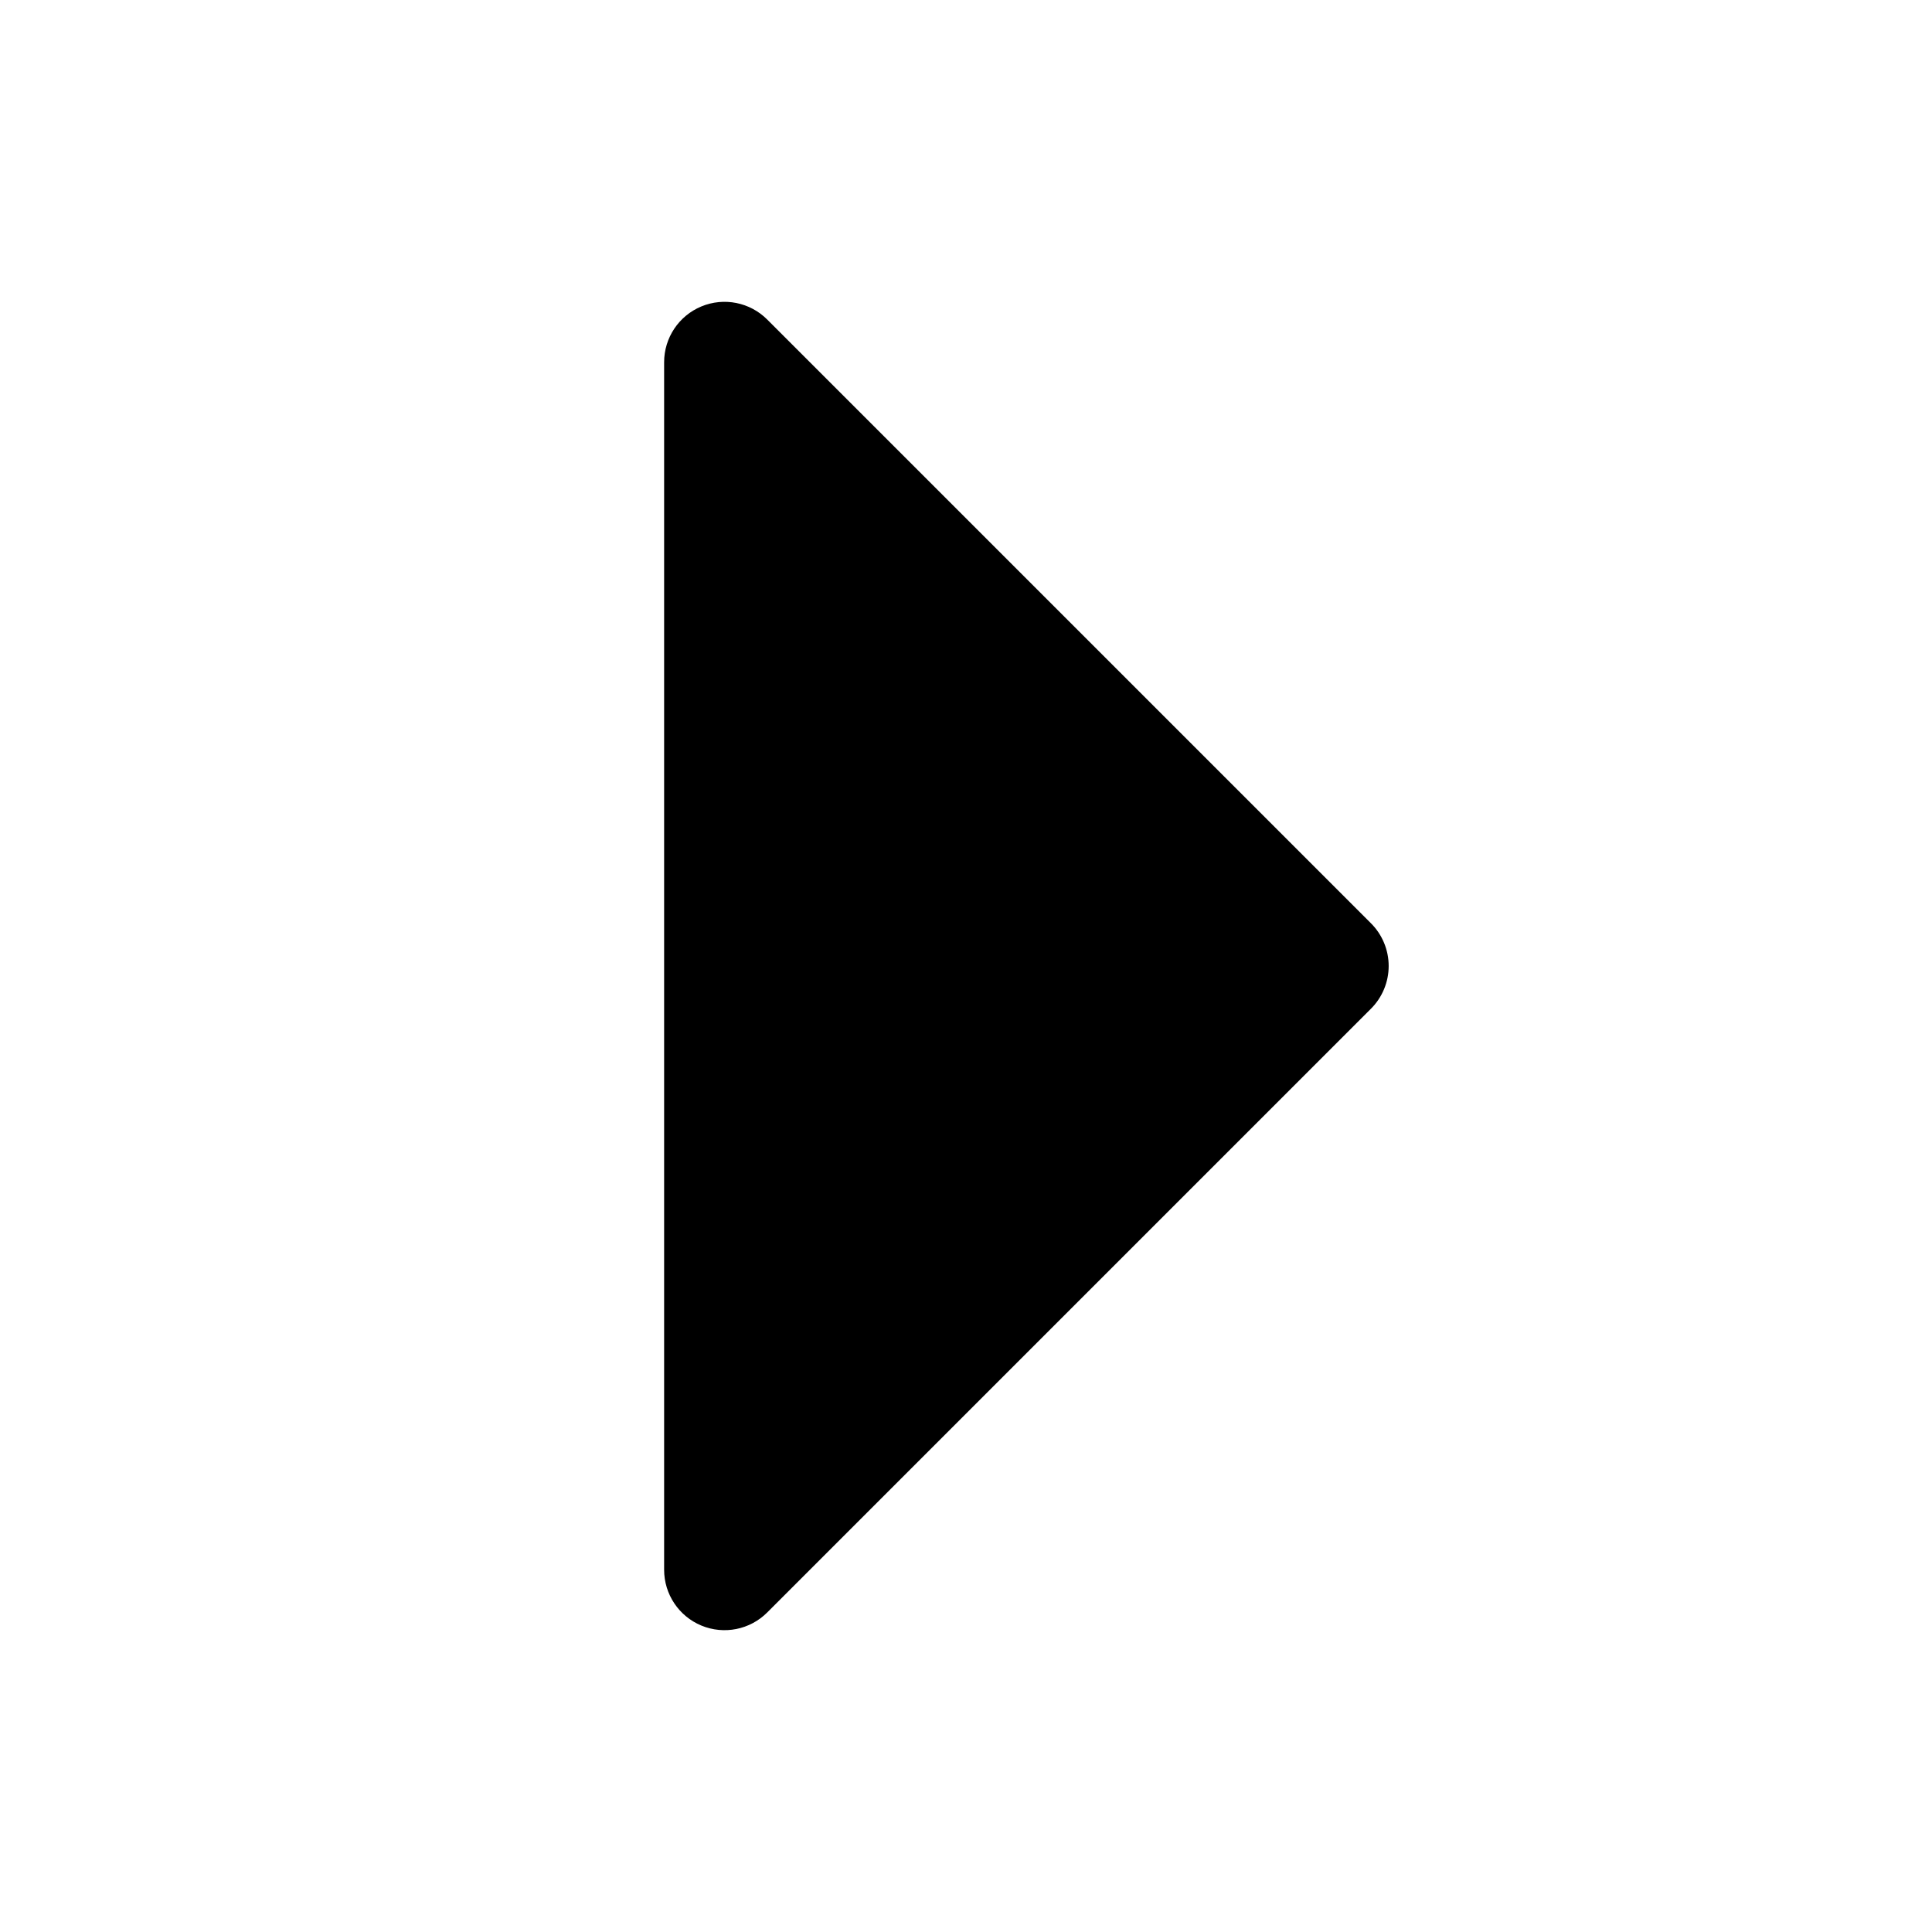
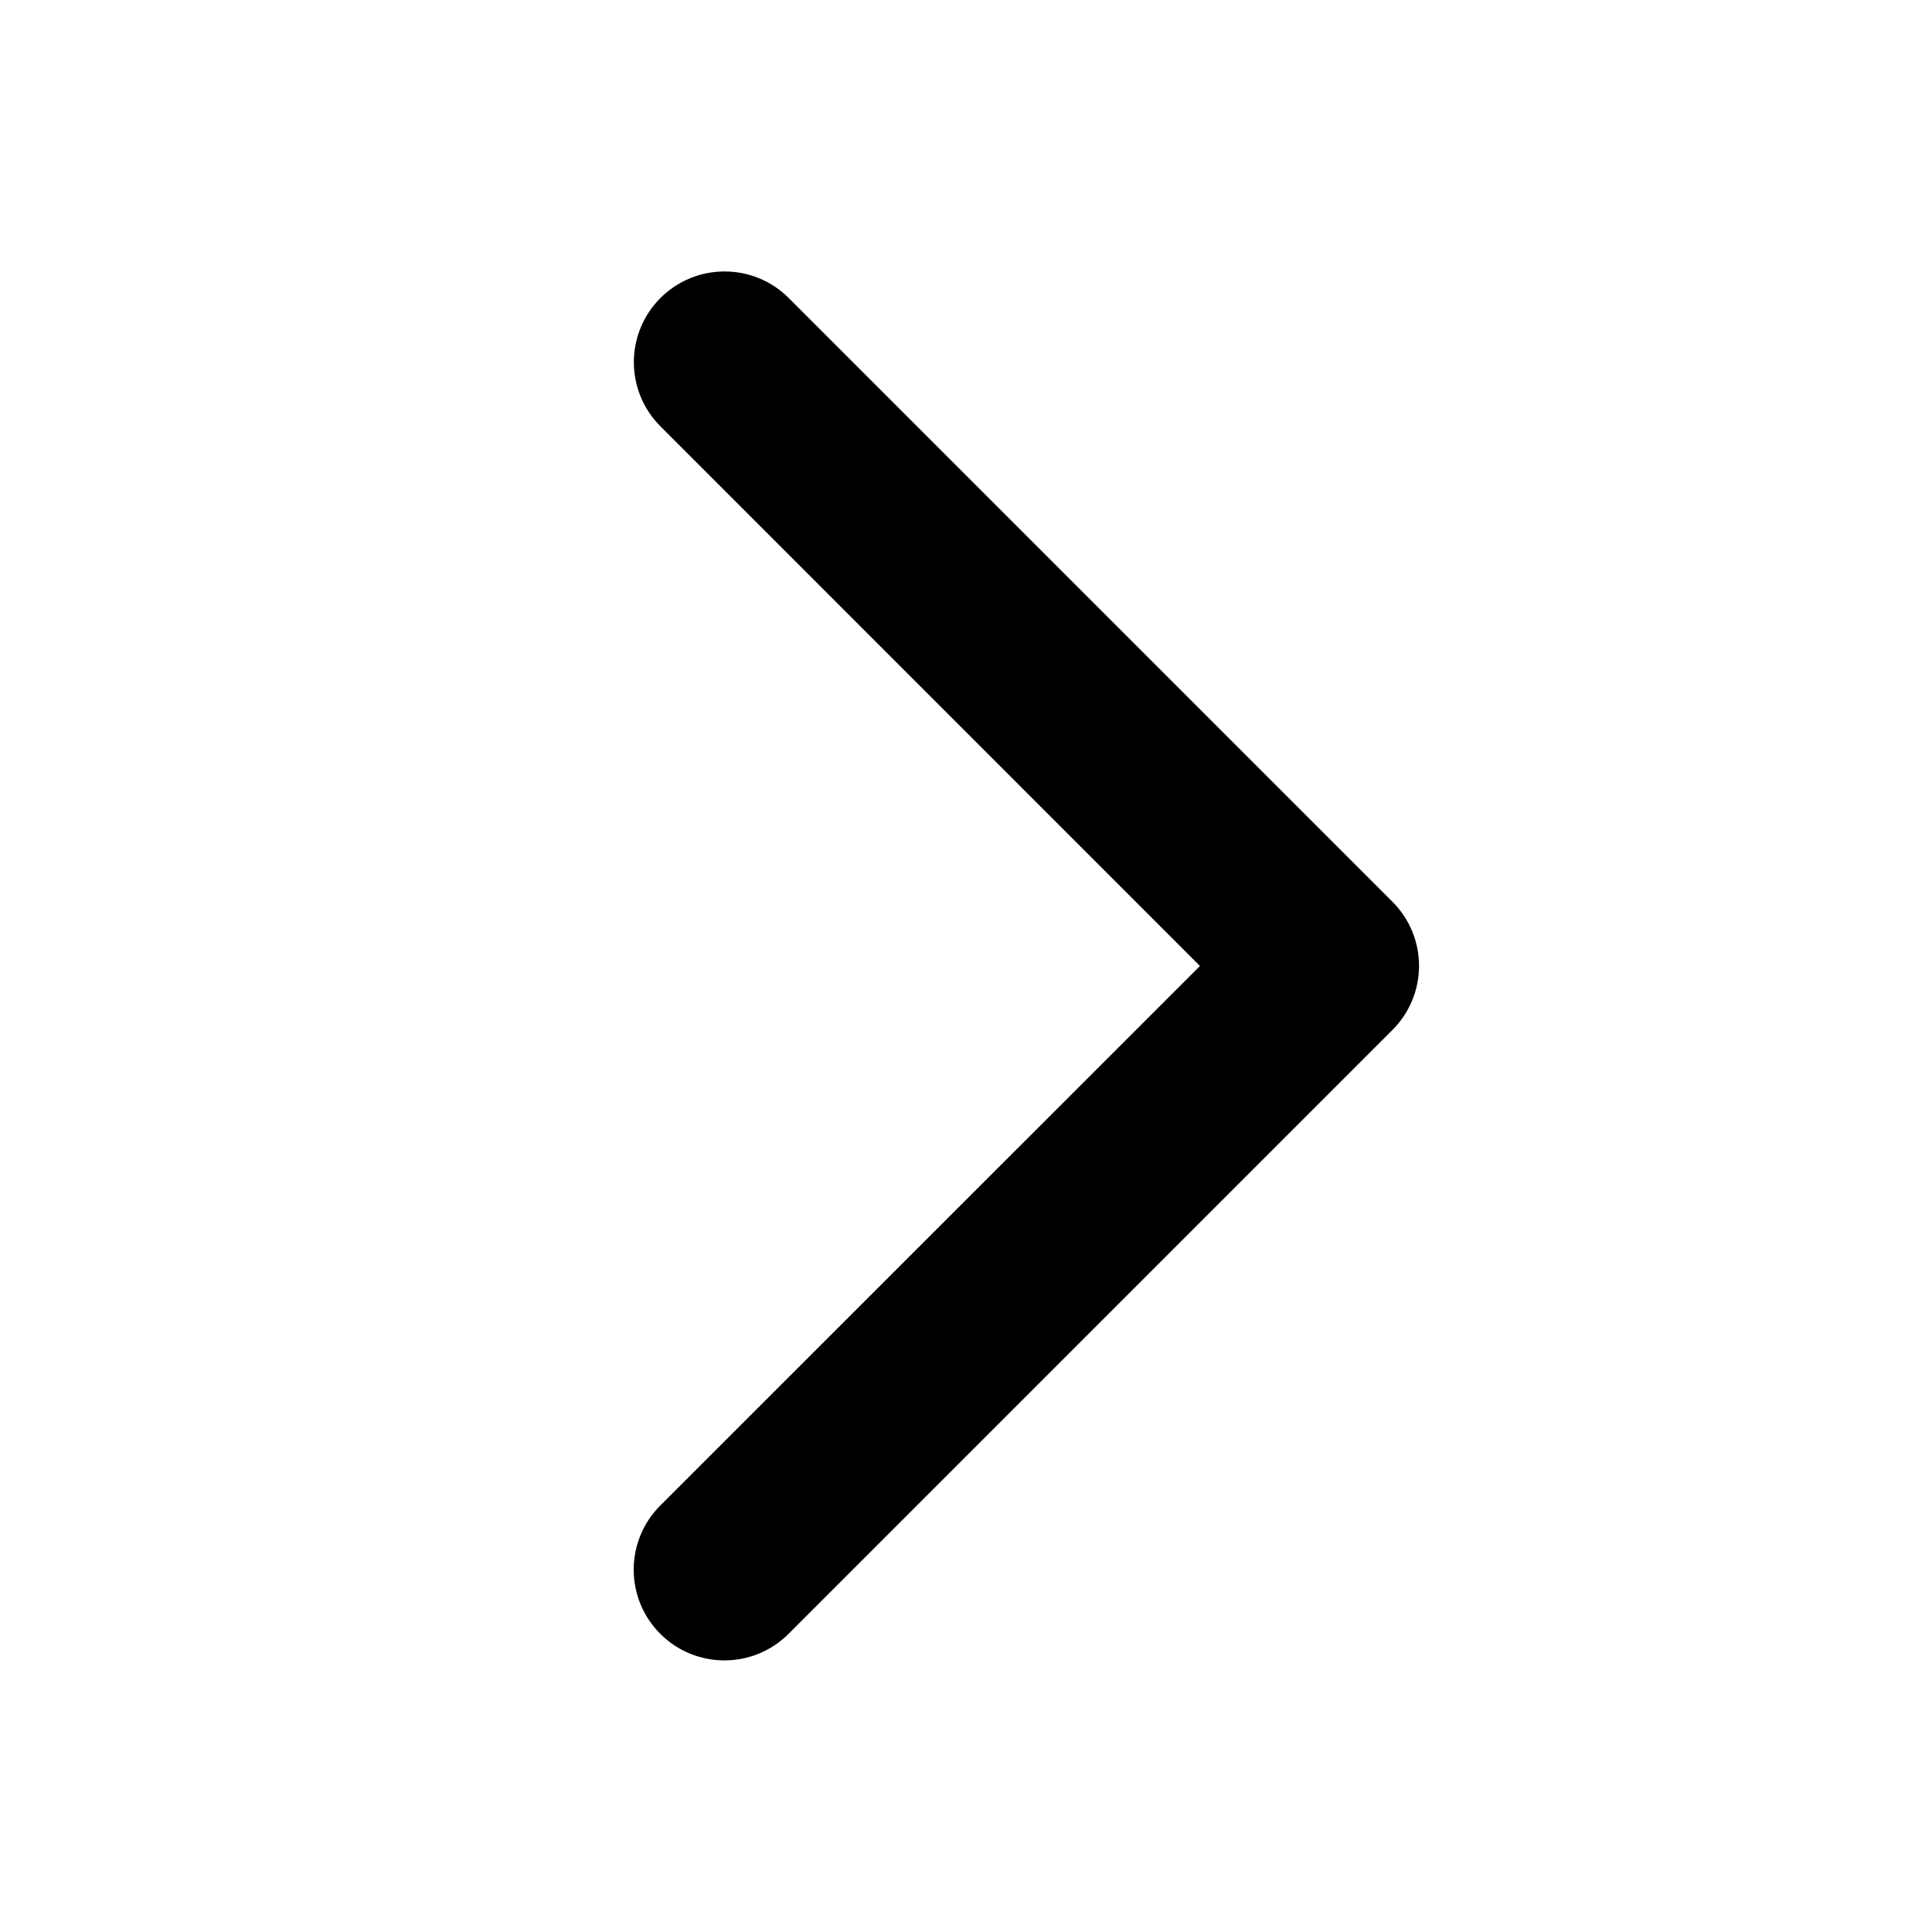
<svg xmlns="http://www.w3.org/2000/svg" viewBox="0 0 256 256" fill="currentColor">
-   <path d="M181.66,133.66l-80,80A8,8,0,0,1,88,208V48a8,8,0,0,1,13.66-5.66l80,80A8,8,0,0,1,181.66,133.66Z" />
+   <path d="M184.49,136.49l-80,80a12,12,0,0,1-17-17L159,128,87.51,56.49a12,12,0,1,1,17-17l80,80A12,12,0,0,1,184.49,136.49Z" />
</svg>
